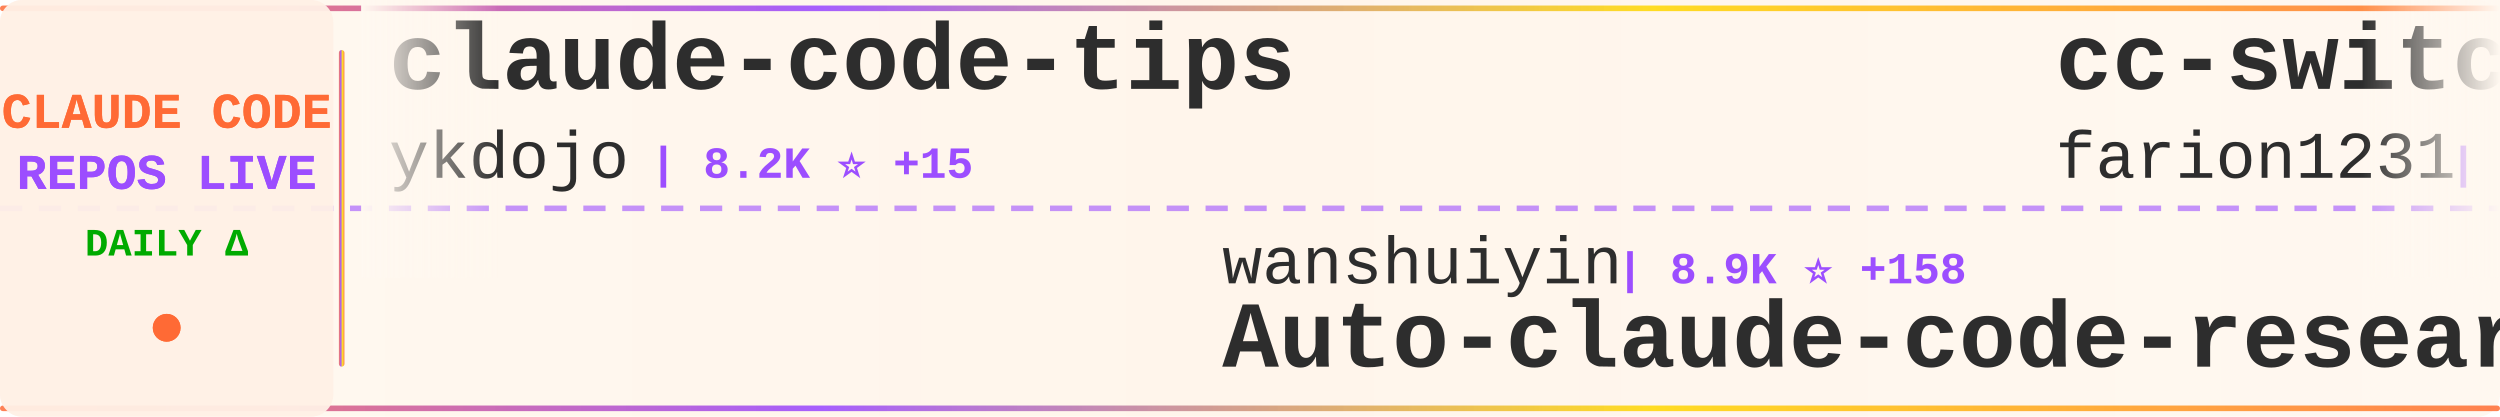
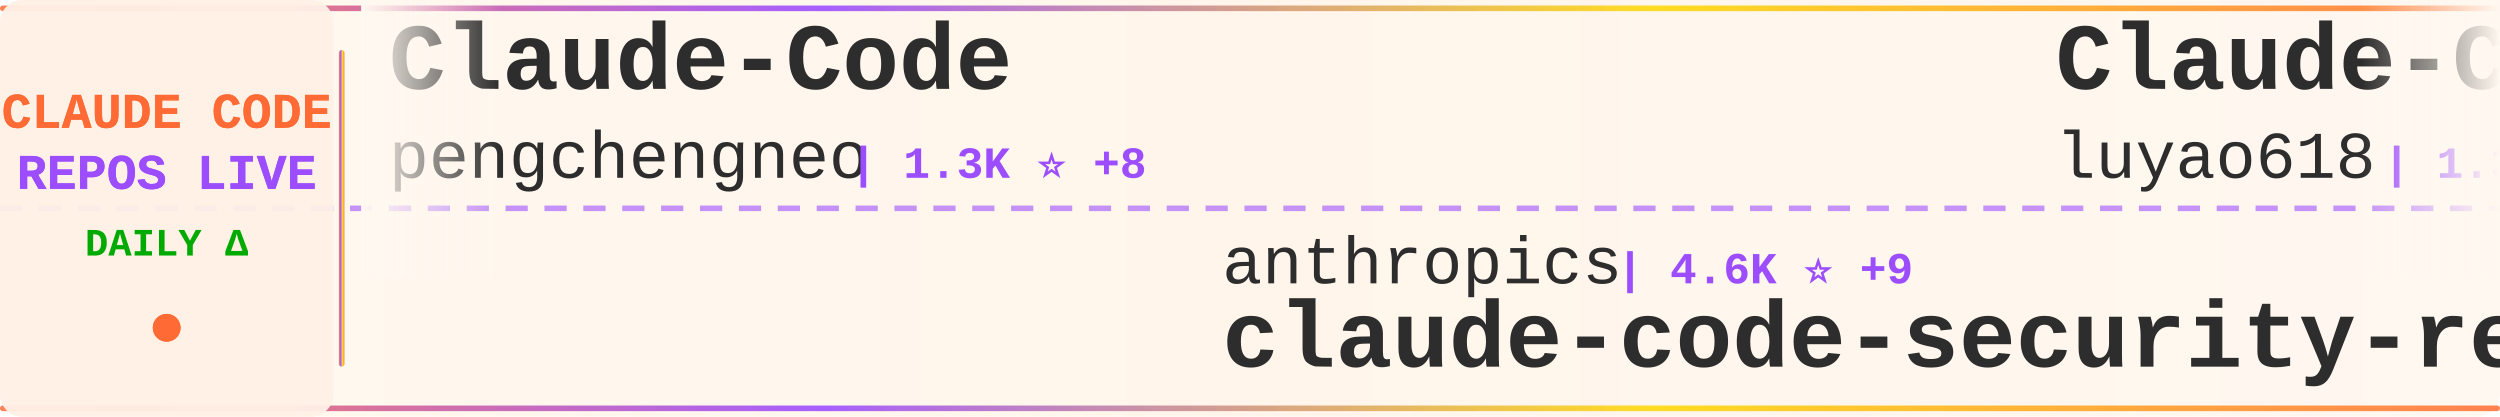
<svg xmlns="http://www.w3.org/2000/svg" width="900" height="150">
  <defs>
    <linearGradient id="tickerBg" x1="0%" y1="0%" x2="100%" y2="0%">
      <stop offset="0%" style="stop-color:#fff8f0;stop-opacity:0.98" />
      <stop offset="50%" style="stop-color:#fff5eb;stop-opacity:1" />
      <stop offset="100%" style="stop-color:#fff8f0;stop-opacity:0.98" />
    </linearGradient>
    <linearGradient id="borderGrad" x1="0%" y1="0%" x2="100%" y2="0%">
      <stop offset="0%" style="stop-color:#FF6B35;stop-opacity:0.85">
        <animate attributeName="stop-opacity" values="0.85;1;0.85" dur="2s" repeatCount="indefinite" />
      </stop>
      <stop offset="33%" style="stop-color:#9C4EFF;stop-opacity:0.9">
        <animate attributeName="stop-opacity" values="0.9;1;0.9" dur="2.2s" repeatCount="indefinite" />
      </stop>
      <stop offset="66%" style="stop-color:#FFD700;stop-opacity:0.85">
        <animate attributeName="stop-opacity" values="0.85;1;0.85" dur="1.8s" repeatCount="indefinite" />
      </stop>
      <stop offset="100%" style="stop-color:#FF6B35;stop-opacity:0.85">
        <animate attributeName="stop-opacity" values="0.85;1;0.85" dur="2s" repeatCount="indefinite" />
      </stop>
    </linearGradient>
    <filter id="textGlow">
      <feGaussianBlur stdDeviation="0.15" result="coloredBlur" />
      <feMerge>
        <feMergeNode in="coloredBlur" />
        <feMergeNode in="SourceGraphic" />
      </feMerge>
    </filter>
    <filter id="metricGlow">
      <feGaussianBlur stdDeviation="0.2" result="coloredBlur" />
      <feMerge>
        <feMergeNode in="coloredBlur" />
        <feMergeNode in="SourceGraphic" />
      </feMerge>
    </filter>
    <linearGradient id="leftFade" x1="0%" y1="0%" x2="100%" y2="0%">
      <stop offset="0%" style="stop-color:#fff8f0;stop-opacity:1" />
      <stop offset="100%" style="stop-color:#fff8f0;stop-opacity:0" />
    </linearGradient>
    <linearGradient id="rightFade" x1="0%" y1="0%" x2="100%" y2="0%">
      <stop offset="0%" style="stop-color:#fff8f0;stop-opacity:0" />
      <stop offset="100%" style="stop-color:#fff8f0;stop-opacity:1" />
    </linearGradient>
  </defs>
  <rect width="900" height="150" fill="url(#tickerBg)" rx="8" />
  <rect x="0" y="2" width="900" height="2" fill="url(#borderGrad)" rx="1" />
  <rect x="0" y="146" width="900" height="2" fill="url(#borderGrad)" rx="1" />
  <line x1="0" y1="75" x2="900" y2="75" stroke="#9C4EFF" stroke-width="2" stroke-dasharray="8 6" opacity="0.6" />
  <rect x="0" y="0" width="120" height="150" fill="#fff0e6" opacity="0.95" rx="8" />
  <text x="60" y="46" font-family="'Courier New', monospace" font-size="18" font-weight="bold" fill="#FF6B35" text-anchor="middle" filter="url(#textGlow)">
    CLAUDE CODE
  </text>
  <text x="60" y="68" font-family="'Courier New', monospace" font-size="18" font-weight="bold" fill="#9C4EFF" text-anchor="middle" filter="url(#textGlow)">
    REPOS LIVE
  </text>
  <text x="60" y="92" font-family="'Courier New', monospace" font-size="14" font-weight="bold" fill="#00aa00" text-anchor="middle">
    DAILY Δ
  </text>
  <circle cx="60" cy="118" r="5" fill="#FF6B35" filter="url(#metricGlow)">
    <animate attributeName="r" values="4;6;4" dur="1.5s" repeatCount="indefinite" />
    <animate attributeName="opacity" values="0.6;1;0.6" dur="1.5s" repeatCount="indefinite" />
  </circle>
  <rect x="122" y="18" width="2" height="114" fill="url(#borderGrad)" rx="1" />
  <clipPath id="tickerClip">
    <rect x="130" y="0" width="770" height="150" />
  </clipPath>
  <g clip-path="url(#tickerClip)">
    <g id="tickerItems">
      <animateTransform attributeName="transform" attributeType="XML" type="translate" from="0 0" to="-3000 0" dur="54s" repeatCount="indefinite" />
      <g transform="translate(0, 0)">
-         <text x="140" y="32" font-family="'Courier New', monospace" font-size="34" font-weight="bold" fill="#2d2d2d">claude-code-tips</text>
-         <text x="140" y="64" font-family="'Courier New', monospace" font-size="24" font-weight="normal" fill="#2d2d2d" opacity="1.0">ykdojo</text>
-         <text x="234" y="64" font-family="'Courier New', monospace" font-size="16" font-weight="bold" fill="#9C4EFF"> | 8.2K ⭐ +15</text>
+         <text x="140" y="32" font-family="'Courier New', monospace" font-size="34" font-weight="bold" fill="#2d2d2d">Claude-Code</text>
+         <text x="140" y="64" font-family="'Courier New', monospace" font-size="24" font-weight="normal" fill="#2d2d2d" opacity="1.0">pengchengneo</text>
+         <text x="306" y="64" font-family="'Courier New', monospace" font-size="16" font-weight="bold" fill="#9C4EFF"> | 1.3K ⭐ +8</text>
      </g>
      <g transform="translate(300, 0)">
-         <text x="140" y="102" font-family="'Courier New', monospace" font-size="24" font-weight="normal" fill="#2d2d2d" opacity="1.0">wanshuiyin</text>
-         <text x="282" y="102" font-family="'Courier New', monospace" font-size="16" font-weight="bold" fill="#9C4EFF"> | 8.9K ⭐ +158</text>
-         <text x="140" y="132" font-family="'Courier New', monospace" font-size="34" font-weight="bold" fill="#2d2d2d">Auto-claude-code-researc...</text>
+         <text x="140" y="102" font-family="'Courier New', monospace" font-size="24" font-weight="normal" fill="#2d2d2d" opacity="1.0">anthropics</text>
+         <text x="282" y="102" font-family="'Courier New', monospace" font-size="16" font-weight="bold" fill="#9C4EFF"> | 4.6K ⭐ +9</text>
+         <text x="140" y="132" font-family="'Courier New', monospace" font-size="34" font-weight="bold" fill="#2d2d2d">claude-code-security-rev...</text>
      </g>
      <g transform="translate(600, 0)">
-         <text x="140" y="32" font-family="'Courier New', monospace" font-size="34" font-weight="bold" fill="#2d2d2d">cc-switch</text>
-         <text x="140" y="64" font-family="'Courier New', monospace" font-size="24" font-weight="normal" fill="#2d2d2d" opacity="1.0">farion1231</text>
-         <text x="282" y="64" font-family="'Courier New', monospace" font-size="16" font-weight="bold" fill="#9C4EFF"> | 67.4K ⭐ +1.3K</text>
+         <text x="140" y="32" font-family="'Courier New', monospace" font-size="34" font-weight="bold" fill="#2d2d2d">Claude-Code-Source-Study</text>
+         <text x="140" y="64" font-family="'Courier New', monospace" font-size="24" font-weight="normal" fill="#2d2d2d" opacity="1.0">luyao618</text>
+         <text x="258" y="64" font-family="'Courier New', monospace" font-size="16" font-weight="bold" fill="#9C4EFF"> | 1.3K ⭐ +6</text>
      </g>
      <g transform="translate(900, 0)">
-         <text x="140" y="102" font-family="'Courier New', monospace" font-size="24" font-weight="normal" fill="#2d2d2d" opacity="1.0">lorryjovens-hub</text>
-         <text x="342" y="102" font-family="'Courier New', monospace" font-size="16" font-weight="bold" fill="#9C4EFF"> | 1.6K ⭐ +6</text>
-         <text x="140" y="132" font-family="'Courier New', monospace" font-size="34" font-weight="bold" fill="#2d2d2d">claude-code-rust</text>
+         <text x="140" y="102" font-family="'Courier New', monospace" font-size="24" font-weight="normal" fill="#2d2d2d" opacity="1.0">shareAI-lab</text>
+         <text x="294" y="102" font-family="'Courier New', monospace" font-size="16" font-weight="bold" fill="#9C4EFF"> | 59.9K ⭐ +247</text>
+         <text x="140" y="132" font-family="'Courier New', monospace" font-size="34" font-weight="bold" fill="#2d2d2d">learn-claude-code</text>
      </g>
      <g transform="translate(1200, 0)">
-         <text x="140" y="32" font-family="'Courier New', monospace" font-size="34" font-weight="bold" fill="#2d2d2d">claude-code</text>
-         <text x="140" y="64" font-family="'Courier New', monospace" font-size="24" font-weight="normal" fill="#2d2d2d" opacity="1.0">mehmoodosman</text>
-         <text x="306" y="64" font-family="'Courier New', monospace" font-size="16" font-weight="bold" fill="#9C4EFF"> | 169 ⭐</text>
+         <text x="140" y="32" font-family="'Courier New', monospace" font-size="34" font-weight="bold" fill="#2d2d2d">ClaudeCodeAgents</text>
+         <text x="140" y="64" font-family="'Courier New', monospace" font-size="24" font-weight="normal" fill="#2d2d2d" opacity="1.0">darcyegb</text>
+         <text x="258" y="64" font-family="'Courier New', monospace" font-size="16" font-weight="bold" fill="#9C4EFF"> | 690 ⭐ +1</text>
      </g>
      <g transform="translate(1500, 0)">
-         <text x="140" y="102" font-family="'Courier New', monospace" font-size="24" font-weight="normal" fill="#2d2d2d" opacity="1.0">lintsinghua</text>
-         <text x="294" y="102" font-family="'Courier New', monospace" font-size="16" font-weight="bold" fill="#9C4EFF"> | 3.2K ⭐ +24</text>
-         <text x="140" y="132" font-family="'Courier New', monospace" font-size="34" font-weight="bold" fill="#2d2d2d">claude-code-book</text>
+         <text x="140" y="102" font-family="'Courier New', monospace" font-size="24" font-weight="normal" fill="#2d2d2d" opacity="1.0">hangsman</text>
+         <text x="258" y="102" font-family="'Courier New', monospace" font-size="16" font-weight="bold" fill="#9C4EFF"> | 774 ⭐</text>
+         <text x="140" y="132" font-family="'Courier New', monospace" font-size="34" font-weight="bold" fill="#2d2d2d">claude-code-source</text>
      </g>
      <g transform="translate(1800, 0)">
-         <text x="140" y="32" font-family="'Courier New', monospace" font-size="34" font-weight="bold" fill="#2d2d2d">claude-code-my-workflow</text>
-         <text x="140" y="64" font-family="'Courier New', monospace" font-size="24" font-weight="normal" fill="#2d2d2d" opacity="1.0">pedrohcgs</text>
-         <text x="270" y="64" font-family="'Courier New', monospace" font-size="16" font-weight="bold" fill="#9C4EFF"> | 1.1K ⭐ +8</text>
+         <text x="140" y="32" font-family="'Courier New', monospace" font-size="34" font-weight="bold" fill="#2d2d2d">awesome-claude-code-suba...</text>
+         <text x="140" y="64" font-family="'Courier New', monospace" font-size="24" font-weight="normal" fill="#2d2d2d" opacity="1.0">VoltAgent</text>
+         <text x="270" y="64" font-family="'Courier New', monospace" font-size="16" font-weight="bold" fill="#9C4EFF"> | 19.6K ⭐ +80</text>
      </g>
      <g transform="translate(2100, 0)">
-         <text x="140" y="102" font-family="'Courier New', monospace" font-size="24" font-weight="normal" fill="#2d2d2d" opacity="1.0">LING71671</text>
-         <text x="270" y="102" font-family="'Courier New', monospace" font-size="16" font-weight="bold" fill="#9C4EFF"> | 823 ⭐ +2</text>
-         <text x="140" y="132" font-family="'Courier New', monospace" font-size="34" font-weight="bold" fill="#2d2d2d">Open-ClaudeCode</text>
+         <text x="140" y="102" font-family="'Courier New', monospace" font-size="24" font-weight="normal" fill="#2d2d2d" opacity="1.0">eyaltoledano</text>
+         <text x="306" y="102" font-family="'Courier New', monospace" font-size="16" font-weight="bold" fill="#9C4EFF"> | 27.1K ⭐ +22</text>
+         <text x="140" y="132" font-family="'Courier New', monospace" font-size="34" font-weight="bold" fill="#2d2d2d">claude-task-master</text>
      </g>
      <g transform="translate(2400, 0)">
-         <text x="140" y="32" font-family="'Courier New', monospace" font-size="34" font-weight="bold" fill="#2d2d2d">andrej-karpathy-skills</text>
-         <text x="140" y="64" font-family="'Courier New', monospace" font-size="24" font-weight="normal" fill="#2d2d2d" opacity="1.0">forrestchang</text>
-         <text x="306" y="64" font-family="'Courier New', monospace" font-size="16" font-weight="bold" fill="#9C4EFF"> | 125.4K ⭐ +1.7K</text>
+         <text x="140" y="32" font-family="'Courier New', monospace" font-size="34" font-weight="bold" fill="#2d2d2d">CLIProxyAPI</text>
+         <text x="140" y="64" font-family="'Courier New', monospace" font-size="24" font-weight="normal" fill="#2d2d2d" opacity="1.0">router-for-me</text>
+         <text x="318" y="64" font-family="'Courier New', monospace" font-size="16" font-weight="bold" fill="#9C4EFF"> | 32.2K ⭐ +281</text>
      </g>
      <g transform="translate(2700, 0)">
-         <text x="140" y="102" font-family="'Courier New', monospace" font-size="24" font-weight="normal" fill="#2d2d2d" opacity="1.0">yasasbanukaofficial</text>
-         <text x="390" y="102" font-family="'Courier New', monospace" font-size="16" font-weight="bold" fill="#9C4EFF"> | 3.1K ⭐ +19</text>
-         <text x="140" y="132" font-family="'Courier New', monospace" font-size="34" font-weight="bold" fill="#2d2d2d">claude-code</text>
+         <text x="140" y="102" font-family="'Courier New', monospace" font-size="24" font-weight="normal" fill="#2d2d2d" opacity="1.0">Windy3f3f3f3f</text>
+         <text x="318" y="102" font-family="'Courier New', monospace" font-size="16" font-weight="bold" fill="#9C4EFF"> | 1.2K ⭐ +11</text>
+         <text x="140" y="132" font-family="'Courier New', monospace" font-size="34" font-weight="bold" fill="#2d2d2d">claude-code-from-scratch</text>
      </g>
      <g transform="translate(3000, 0)">
-         <text x="140" y="32" font-family="'Courier New', monospace" font-size="34" font-weight="bold" fill="#2d2d2d">claude-code-tips</text>
-         <text x="140" y="64" font-family="'Courier New', monospace" font-size="24" font-weight="normal" fill="#2d2d2d" opacity="1.0">ykdojo</text>
-         <text x="234" y="64" font-family="'Courier New', monospace" font-size="16" font-weight="bold" fill="#9C4EFF"> | 8.2K ⭐ +15</text>
+         <text x="140" y="32" font-family="'Courier New', monospace" font-size="34" font-weight="bold" fill="#2d2d2d">Claude-Code</text>
+         <text x="140" y="64" font-family="'Courier New', monospace" font-size="24" font-weight="normal" fill="#2d2d2d" opacity="1.0">pengchengneo</text>
+         <text x="306" y="64" font-family="'Courier New', monospace" font-size="16" font-weight="bold" fill="#9C4EFF"> | 1.3K ⭐ +8</text>
      </g>
      <g transform="translate(3300, 0)">
-         <text x="140" y="102" font-family="'Courier New', monospace" font-size="24" font-weight="normal" fill="#2d2d2d" opacity="1.0">wanshuiyin</text>
-         <text x="282" y="102" font-family="'Courier New', monospace" font-size="16" font-weight="bold" fill="#9C4EFF"> | 8.9K ⭐ +158</text>
-         <text x="140" y="132" font-family="'Courier New', monospace" font-size="34" font-weight="bold" fill="#2d2d2d">Auto-claude-code-researc...</text>
+         <text x="140" y="102" font-family="'Courier New', monospace" font-size="24" font-weight="normal" fill="#2d2d2d" opacity="1.0">anthropics</text>
+         <text x="282" y="102" font-family="'Courier New', monospace" font-size="16" font-weight="bold" fill="#9C4EFF"> | 4.6K ⭐ +9</text>
+         <text x="140" y="132" font-family="'Courier New', monospace" font-size="34" font-weight="bold" fill="#2d2d2d">claude-code-security-rev...</text>
      </g>
      <g transform="translate(3600, 0)">
-         <text x="140" y="32" font-family="'Courier New', monospace" font-size="34" font-weight="bold" fill="#2d2d2d">cc-switch</text>
-         <text x="140" y="64" font-family="'Courier New', monospace" font-size="24" font-weight="normal" fill="#2d2d2d" opacity="1.0">farion1231</text>
-         <text x="282" y="64" font-family="'Courier New', monospace" font-size="16" font-weight="bold" fill="#9C4EFF"> | 67.4K ⭐ +1.3K</text>
+         <text x="140" y="32" font-family="'Courier New', monospace" font-size="34" font-weight="bold" fill="#2d2d2d">Claude-Code-Source-Study</text>
+         <text x="140" y="64" font-family="'Courier New', monospace" font-size="24" font-weight="normal" fill="#2d2d2d" opacity="1.0">luyao618</text>
+         <text x="258" y="64" font-family="'Courier New', monospace" font-size="16" font-weight="bold" fill="#9C4EFF"> | 1.3K ⭐ +6</text>
      </g>
      <g transform="translate(3900, 0)">
-         <text x="140" y="102" font-family="'Courier New', monospace" font-size="24" font-weight="normal" fill="#2d2d2d" opacity="1.0">lorryjovens-hub</text>
-         <text x="342" y="102" font-family="'Courier New', monospace" font-size="16" font-weight="bold" fill="#9C4EFF"> | 1.6K ⭐ +6</text>
-         <text x="140" y="132" font-family="'Courier New', monospace" font-size="34" font-weight="bold" fill="#2d2d2d">claude-code-rust</text>
+         <text x="140" y="102" font-family="'Courier New', monospace" font-size="24" font-weight="normal" fill="#2d2d2d" opacity="1.0">shareAI-lab</text>
+         <text x="294" y="102" font-family="'Courier New', monospace" font-size="16" font-weight="bold" fill="#9C4EFF"> | 59.9K ⭐ +247</text>
+         <text x="140" y="132" font-family="'Courier New', monospace" font-size="34" font-weight="bold" fill="#2d2d2d">learn-claude-code</text>
      </g>
    </g>
  </g>
  <rect x="130" y="0" width="50" height="100" fill="url(#leftFade)" />
  <rect x="850" y="0" width="50" height="100" fill="url(#rightFade)" />
</svg>
